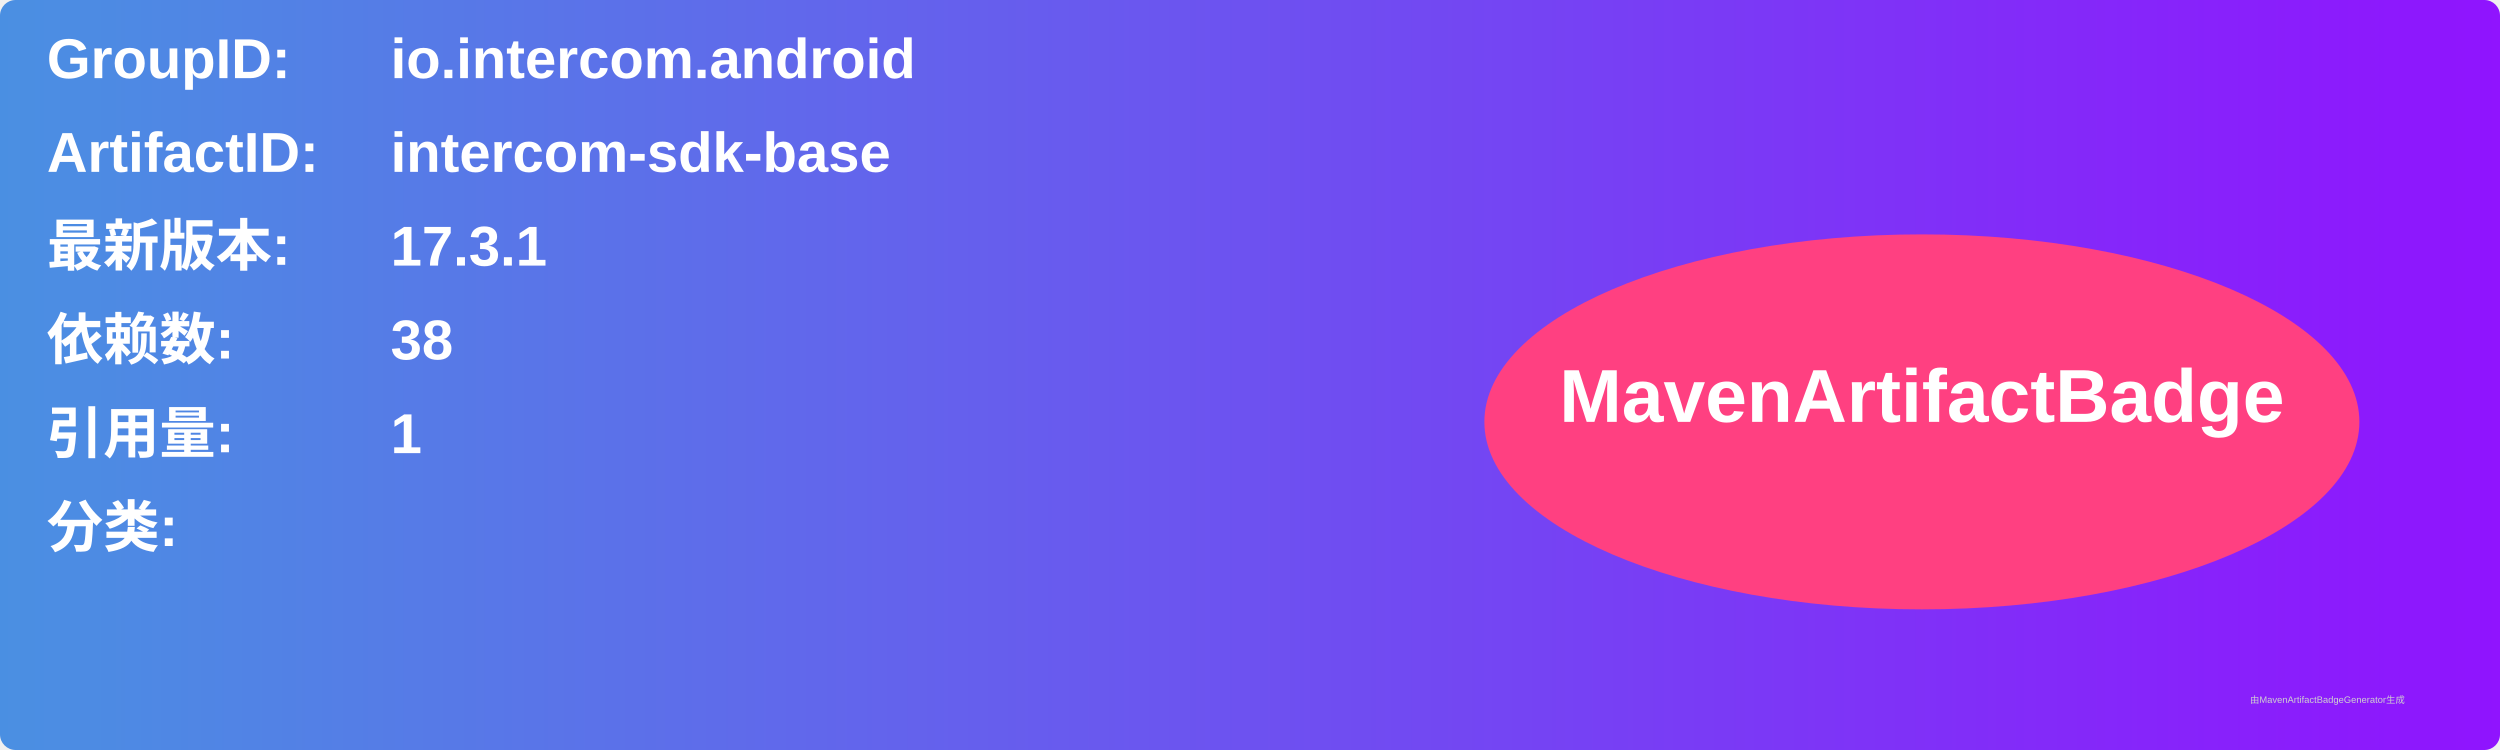
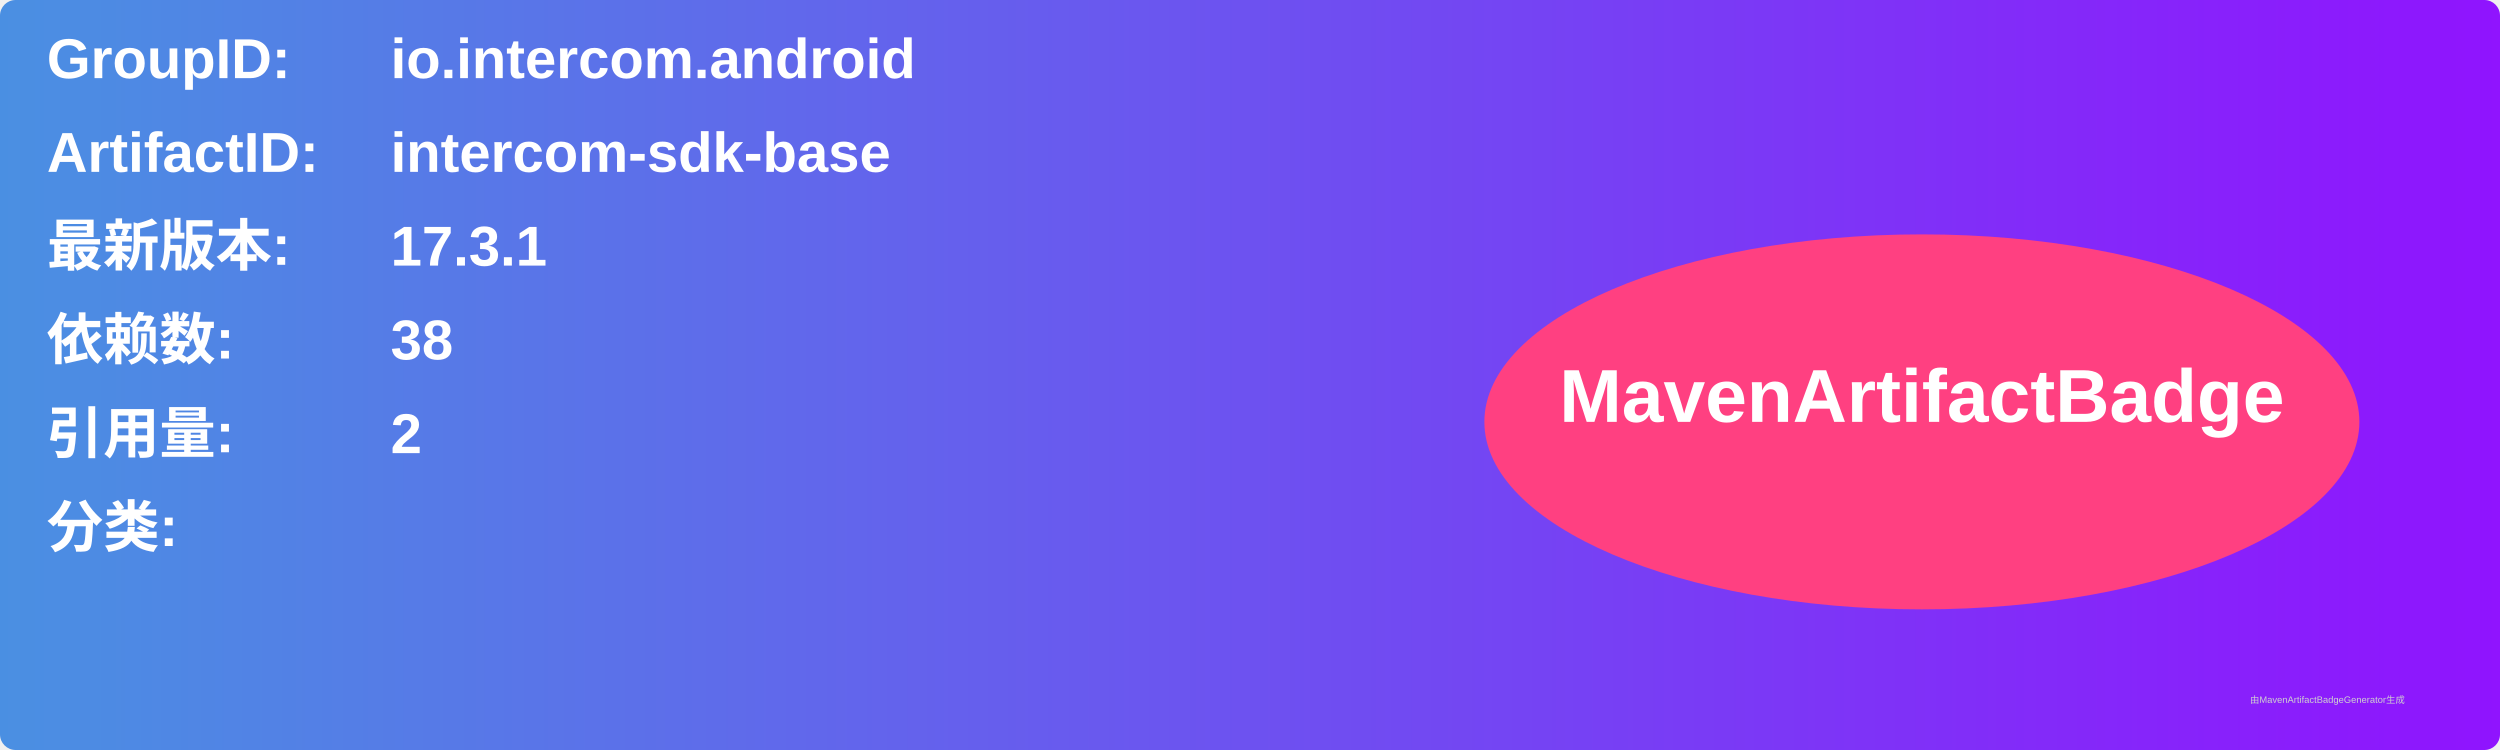
<svg xmlns="http://www.w3.org/2000/svg" width="800" height="240" viewBox="0 0 800 240">
  <linearGradient id="grad" x1="0%" y1="0%" x2="100%" y2="0%">
    <stop offset="0%" stop-color="#4a90e2" />
    <stop offset="100%" stop-color="#9013fe" />
  </linearGradient>
  <rect width="100%" height="100%" rx="5" ry="5" fill="url(#grad)" />
  <g transform="translate(15, 15)">
    <text x="0" y="10" font-family="Arial" font-size="18" fill="white" font-weight="bold" width="260">GroupID:</text>
    <text x="110" y="10" font-family="Arial" font-size="18" fill="white" font-weight="bold" width="460">io.intercom.android</text>
    <text x="0" y="40" font-family="Arial" font-size="18" fill="white" font-weight="bold" width="260">ArtifactID:</text>
    <text x="110" y="40" font-family="Arial" font-size="18" fill="white" font-weight="bold" width="460">intercom-sdk-base</text>
    <text x="0" y="70" font-family="Arial" font-size="18" fill="white" font-weight="bold">最新版本:</text>
    <text x="110" y="70" font-family="Arial" font-size="18" fill="white" font-weight="bold">
      <tspan font-weight="bold">17.3.1</tspan>
    </text>
    <text x="0" y="100" font-family="Arial" font-size="18" fill="white" font-weight="bold">依赖数: </text>
    <text x="110" y="100" font-family="Arial" font-size="18" fill="white">
      <tspan font-weight="bold">38</tspan>
    </text>
    <text x="0" y="130" font-family="Arial" font-size="18" fill="white" font-weight="bold">引用量: </text>
    <text x="110" y="130" font-family="Arial" font-size="18" fill="white">
-       <tspan font-weight="bold">1</tspan>
+       <tspan font-weight="bold">2</tspan>
    </text>
    <text x="0" y="160" font-family="Arial" font-size="18" fill="white" font-weight="bold">分类:</text>
    <text x="10" y="190" font-family="Arial" font-size="10" fill="white">
      <tspan font-weight="bold" />
    </text>
    <ellipse cx="600" cy="120" rx="140" ry="60" fill="#ff4081" />
    <text x="600" y="120" text-anchor="middle" font-family="Arial" font-size="24" fill="white" font-weight="bold">MavenArtifactBadge</text>
  </g>
  <text x="720" y="225" font-family="Arial" font-size="3" fill="#d0d0d0">由MavenArtifactBadgeGenerator生成</text>
</svg>
